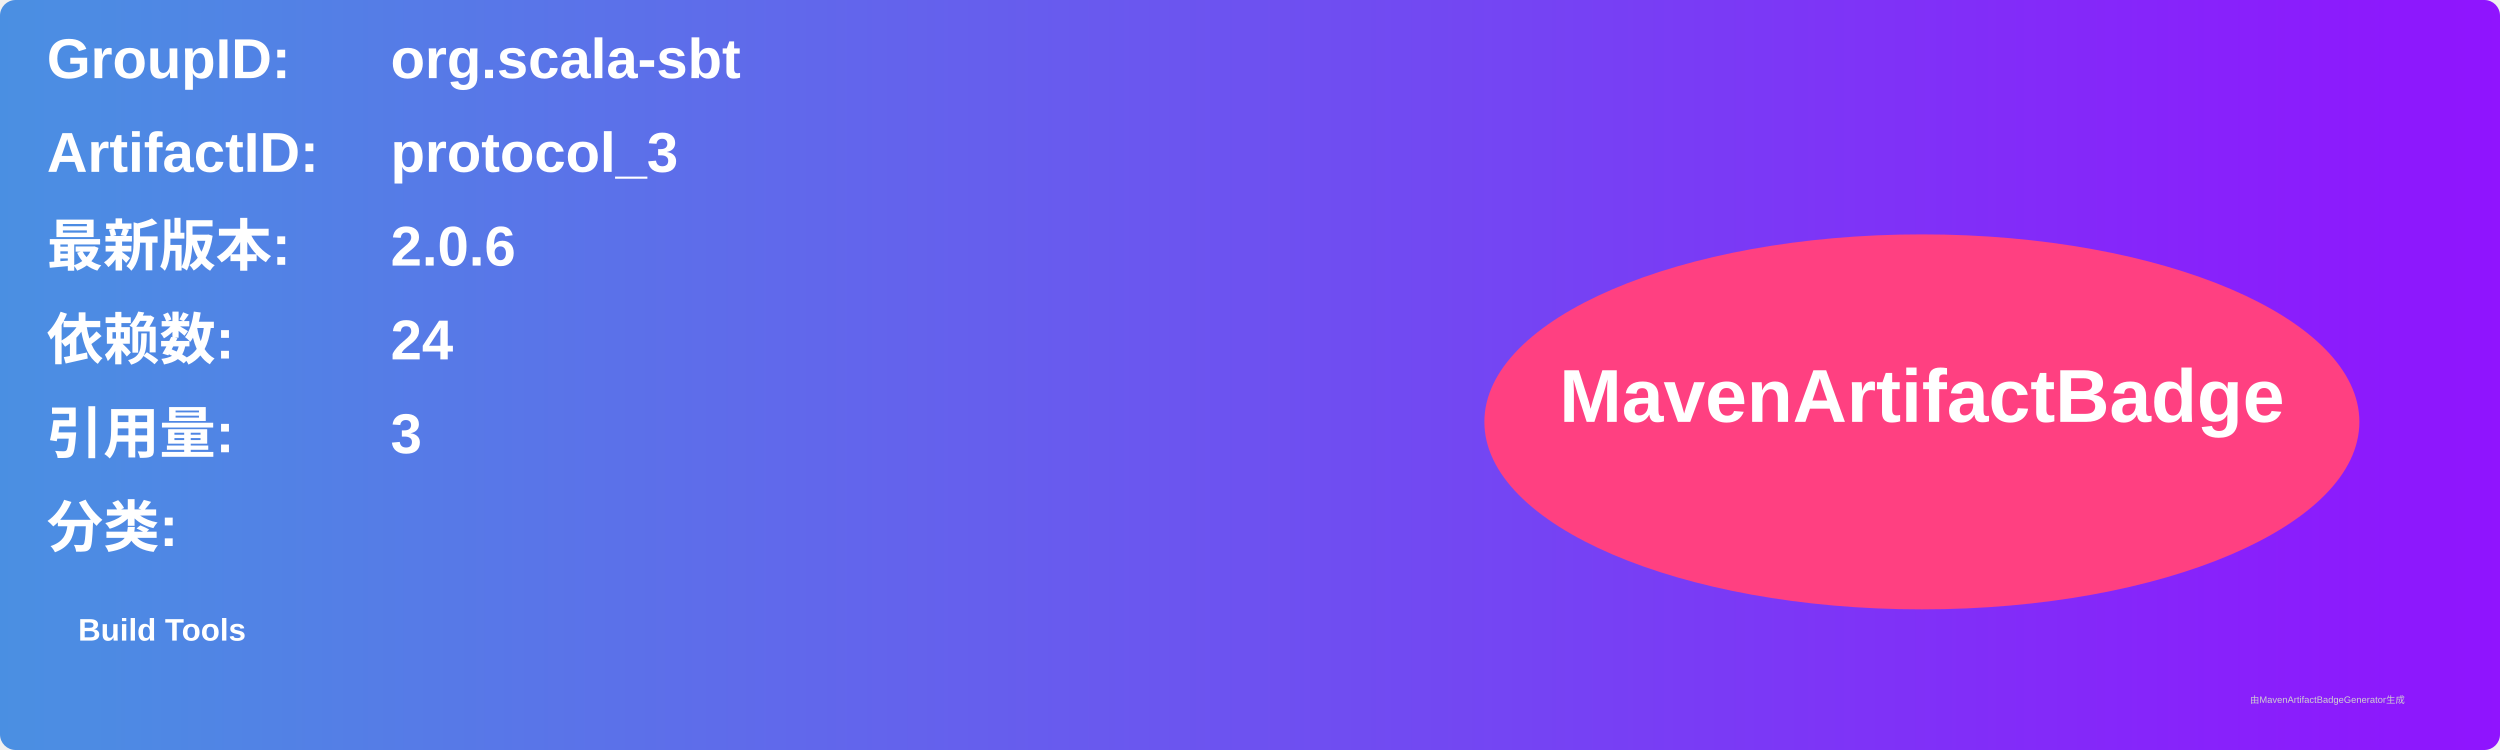
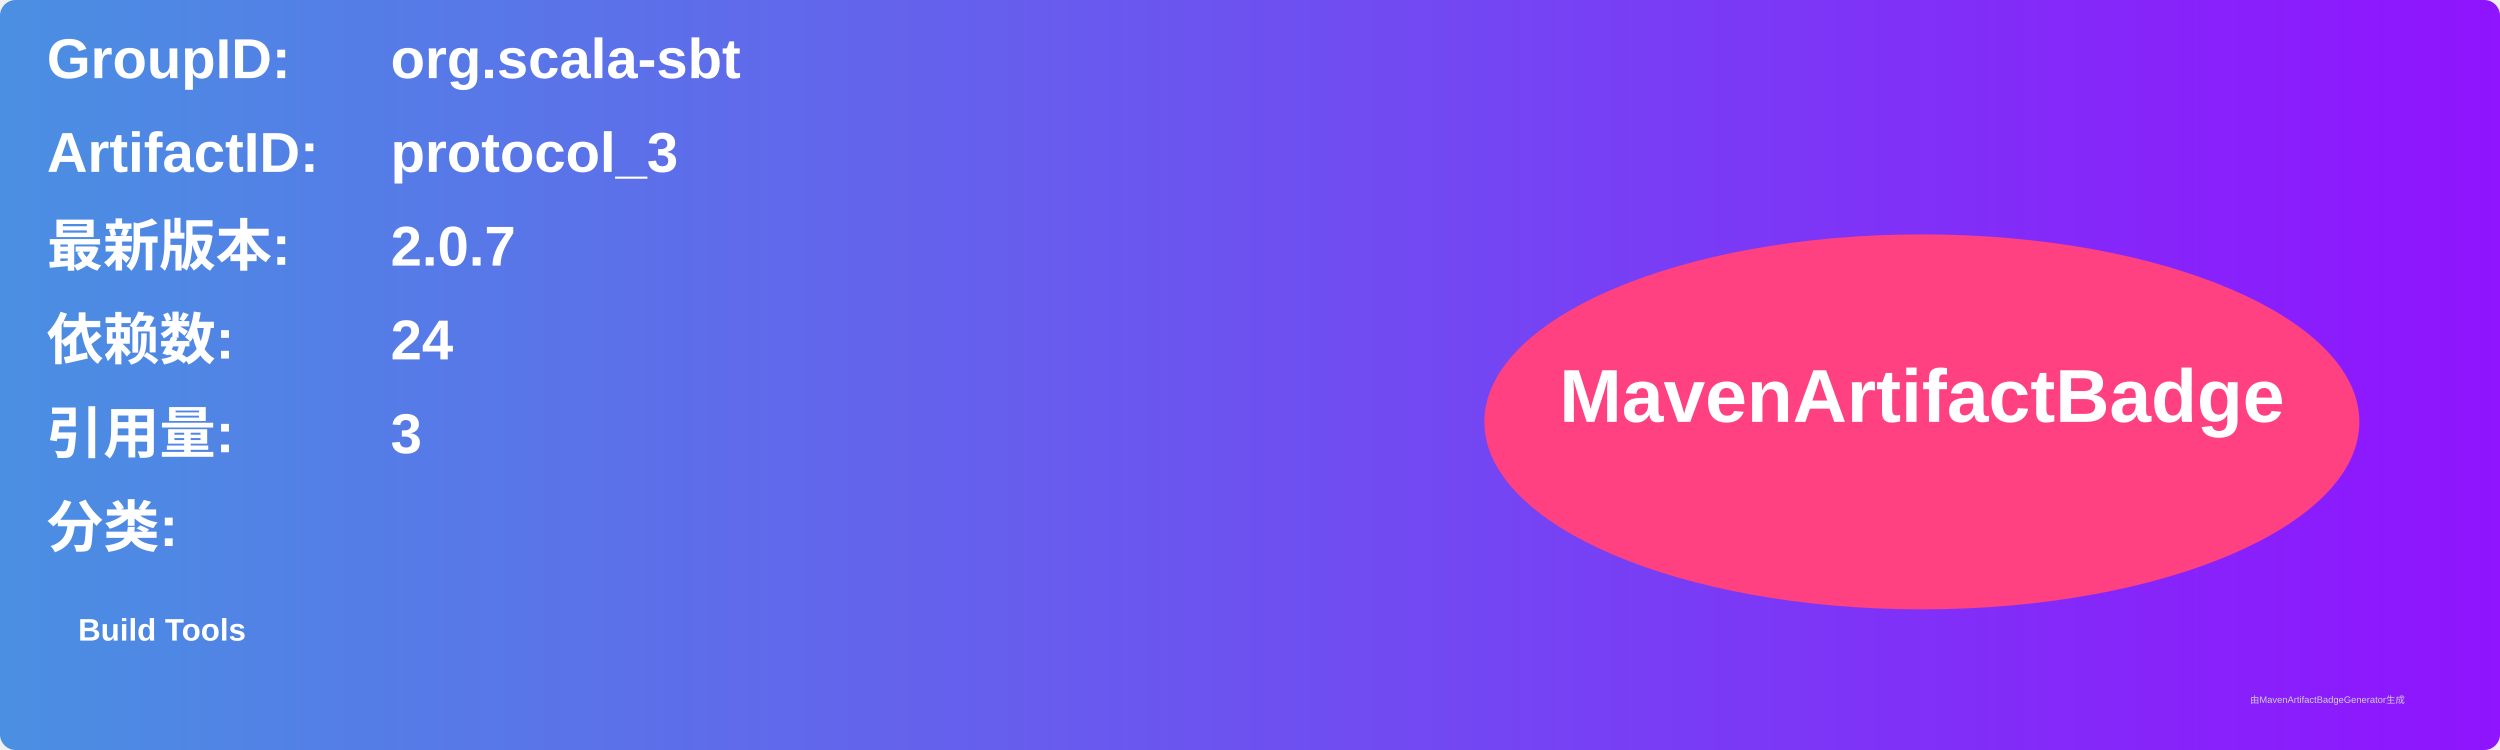
<svg xmlns="http://www.w3.org/2000/svg" width="800" height="240" viewBox="0 0 800 240">
  <linearGradient id="grad" x1="0%" y1="0%" x2="100%" y2="0%">
    <stop offset="0%" stop-color="#4a90e2" />
    <stop offset="100%" stop-color="#9013fe" />
  </linearGradient>
  <rect width="100%" height="100%" rx="5" ry="5" fill="url(#grad)" />
  <g transform="translate(15, 15)">
    <text x="0" y="10" font-family="Arial" font-size="18" fill="white" font-weight="bold" width="260">GroupID:</text>
    <text x="110" y="10" font-family="Arial" font-size="18" fill="white" font-weight="bold" width="460">org.scala-sbt</text>
    <text x="0" y="40" font-family="Arial" font-size="18" fill="white" font-weight="bold" width="260">ArtifactID:</text>
    <text x="110" y="40" font-family="Arial" font-size="18" fill="white" font-weight="bold" width="460">protocol_3</text>
    <text x="0" y="70" font-family="Arial" font-size="18" fill="white" font-weight="bold">最新版本:</text>
    <text x="110" y="70" font-family="Arial" font-size="18" fill="white" font-weight="bold">
-       <tspan font-weight="bold">2.0.6</tspan>
+       <tspan font-weight="bold">2.0.7</tspan>
    </text>
    <text x="0" y="100" font-family="Arial" font-size="18" fill="white" font-weight="bold">依赖数: </text>
    <text x="110" y="100" font-family="Arial" font-size="18" fill="white">
      <tspan font-weight="bold">24</tspan>
    </text>
    <text x="0" y="130" font-family="Arial" font-size="18" fill="white" font-weight="bold">引用量: </text>
    <text x="110" y="130" font-family="Arial" font-size="18" fill="white">
      <tspan font-weight="bold">3</tspan>
    </text>
    <text x="0" y="160" font-family="Arial" font-size="18" fill="white" font-weight="bold">分类:</text>
    <text x="10" y="190" font-family="Arial" font-size="10" fill="white">
      <tspan font-weight="bold">Build Tools</tspan>
    </text>
    <ellipse cx="600" cy="120" rx="140" ry="60" fill="#ff4081" />
    <text x="600" y="120" text-anchor="middle" font-family="Arial" font-size="24" fill="white" font-weight="bold">MavenArtifactBadge</text>
  </g>
  <text x="720" y="225" font-family="Arial" font-size="3" fill="#d0d0d0">由MavenArtifactBadgeGenerator生成</text>
</svg>
